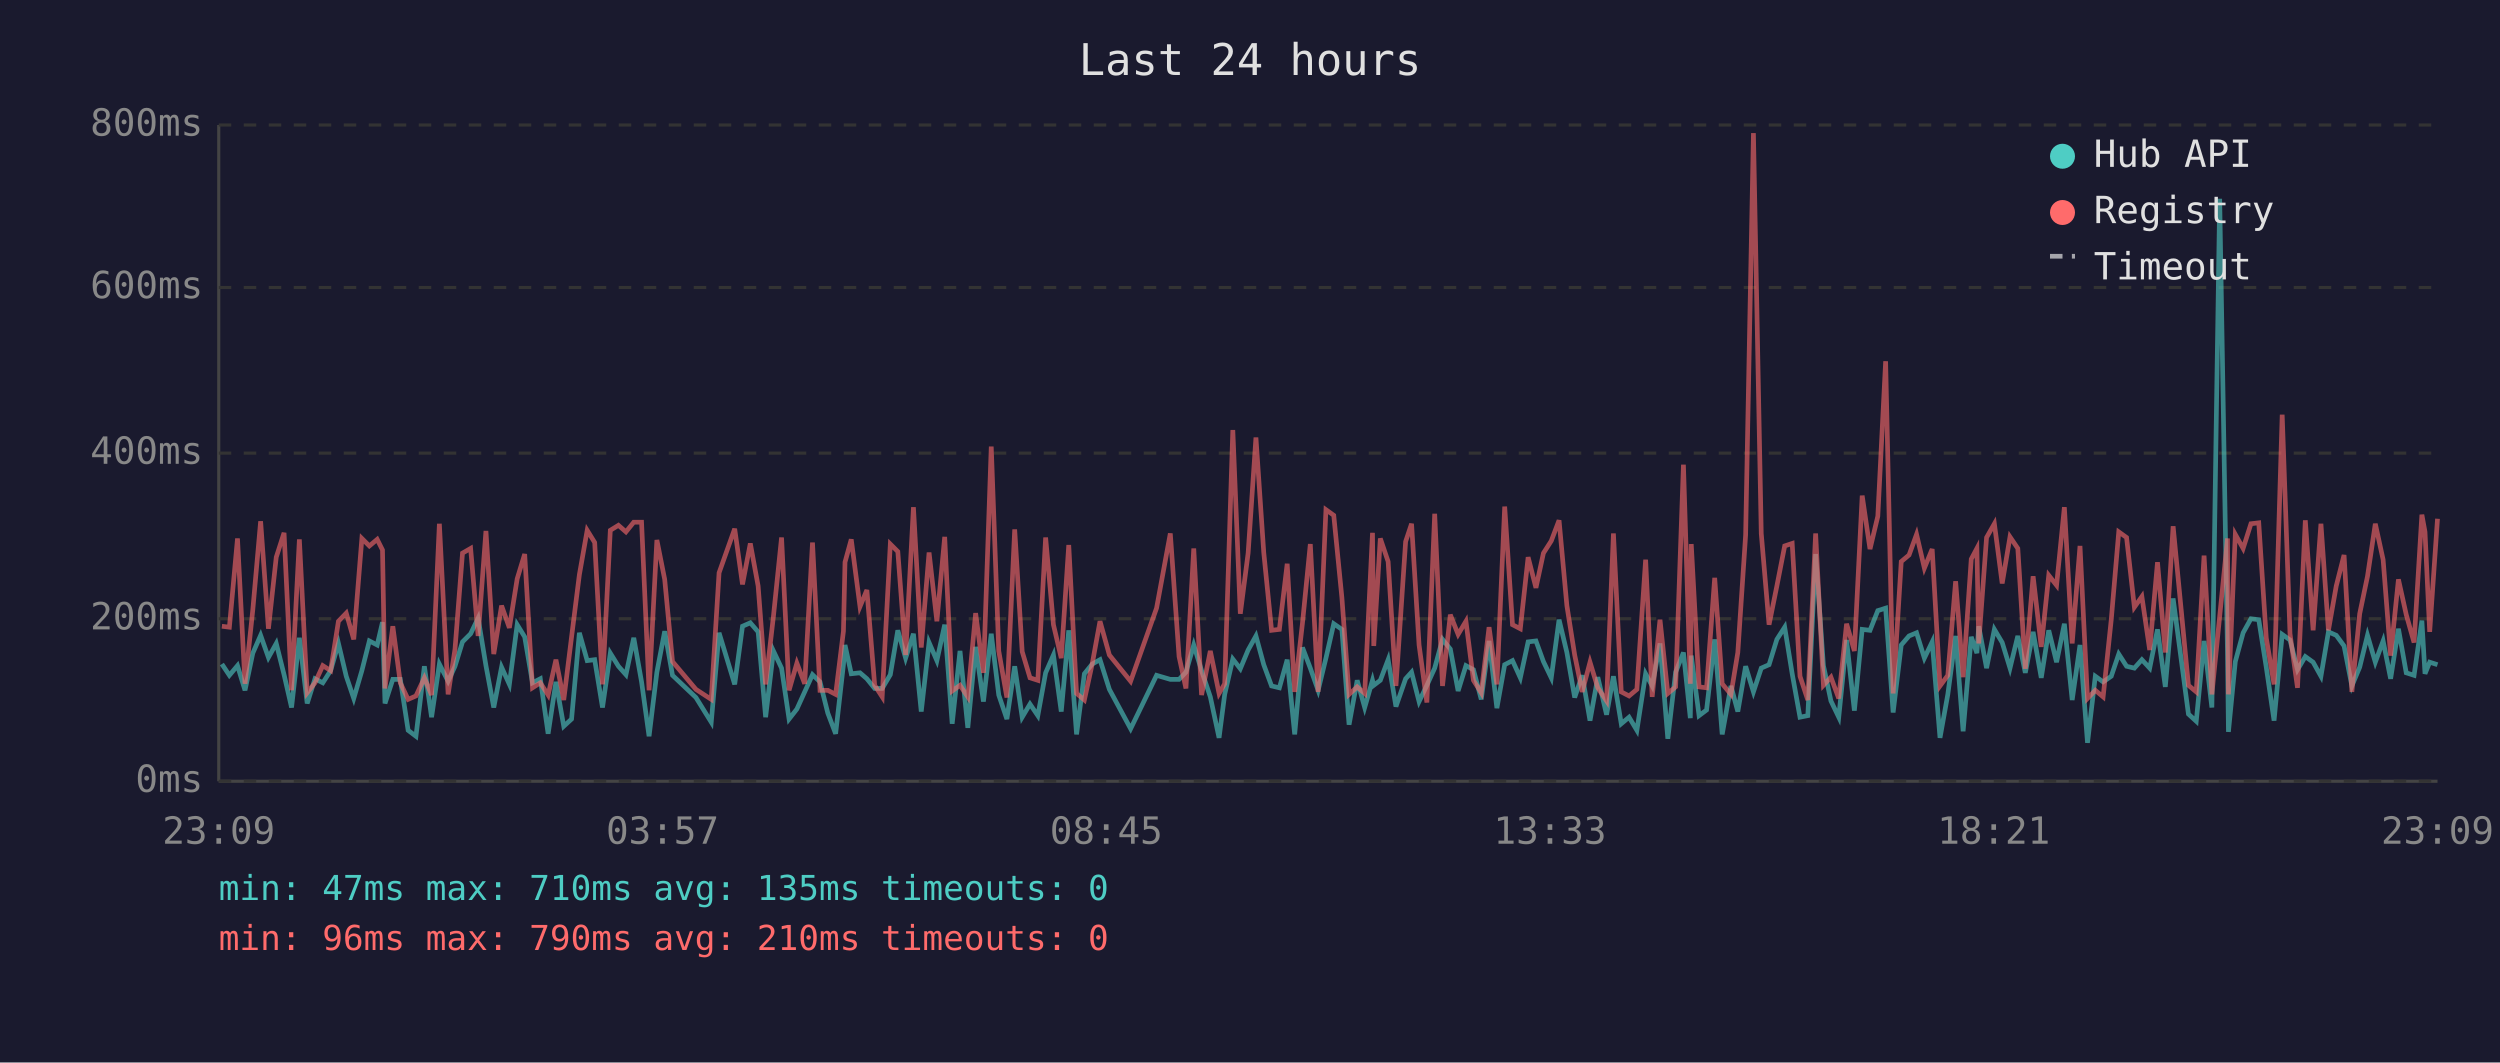
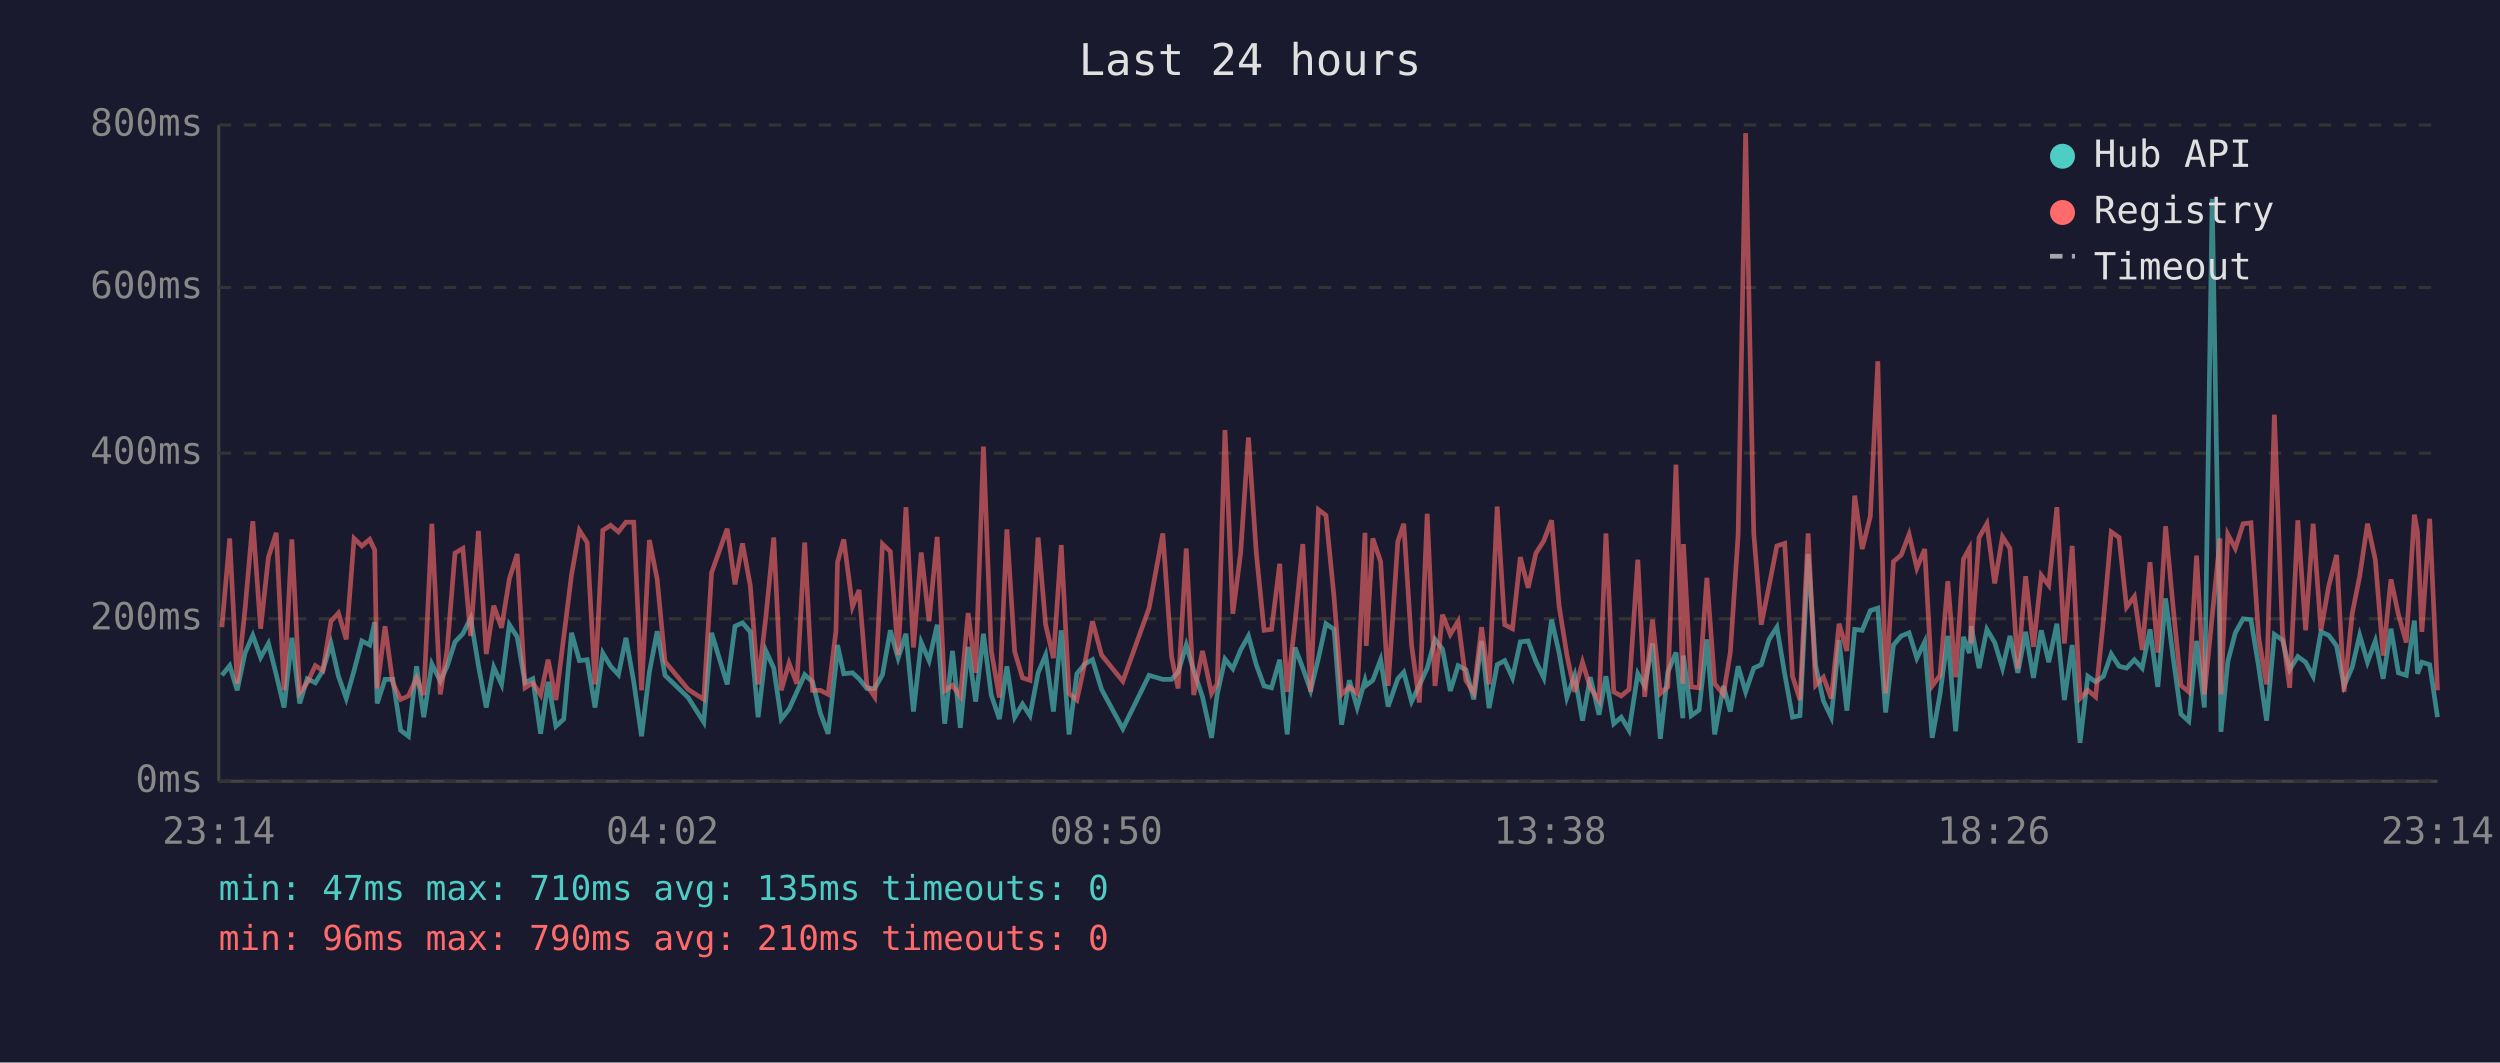
<svg xmlns="http://www.w3.org/2000/svg" viewBox="0 0 800 340" font-family="monospace" font-size="12">
  <rect width="800" height="340" fill="#1a1a2e" />
  <text x="400" y="24" fill="#e0e0e0" font-size="14" text-anchor="middle">Last 24 hours</text>
  <line x1="70" y1="40" x2="70" y2="250" stroke="#444" stroke-width="1" />
  <line x1="70" y1="250" x2="780" y2="250" stroke="#444" stroke-width="1" />
  <line x1="70" y1="250" x2="780" y2="250" stroke="#333" stroke-width="1" stroke-dasharray="4" />
  <text x="65" y="250" fill="#888" text-anchor="end" dominant-baseline="middle">0ms</text>
  <line x1="70" y1="198" x2="780" y2="198" stroke="#333" stroke-width="1" stroke-dasharray="4" />
  <text x="65" y="198" fill="#888" text-anchor="end" dominant-baseline="middle">200ms</text>
  <line x1="70" y1="145" x2="780" y2="145" stroke="#333" stroke-width="1" stroke-dasharray="4" />
  <text x="65" y="145" fill="#888" text-anchor="end" dominant-baseline="middle">400ms</text>
  <line x1="70" y1="92" x2="780" y2="92" stroke="#333" stroke-width="1" stroke-dasharray="4" />
  <text x="65" y="92" fill="#888" text-anchor="end" dominant-baseline="middle">600ms</text>
  <line x1="70" y1="40" x2="780" y2="40" stroke="#333" stroke-width="1" stroke-dasharray="4" />
  <text x="65" y="40" fill="#888" text-anchor="end" dominant-baseline="middle">800ms</text>
-   <text x="70" y="270" fill="#888" text-anchor="middle">23:09</text>
-   <text x="212" y="270" fill="#888" text-anchor="middle">03:57</text>
-   <text x="354" y="270" fill="#888" text-anchor="middle">08:45</text>
-   <text x="496" y="270" fill="#888" text-anchor="middle">13:33</text>
-   <text x="638" y="270" fill="#888" text-anchor="middle">18:21</text>
-   <text x="780" y="270" fill="#888" text-anchor="middle">23:09</text>
-   <polyline points="71.0,212.5 73.4,216.1 76.0,213.0 78.4,220.9 80.9,209.0 83.4,203.3 85.9,210.4 88.4,205.9 90.9,215.9 93.3,226.4 95.8,204.1 98.3,225.1 100.8,217.2 103.3,218.5 105.8,214.6 108.3,205.9 110.8,216.4 113.2,223.5 115.8,214.6 118.2,205.1 120.7,206.4 122.4,199.1 123.2,225.1 125.7,217.4 128.1,217.4 130.6,233.7 133.1,235.6 135.8,213.2 138.1,229.5 140.6,212.5 143.4,218.0 145.6,213.2 148.0,205.4 150.6,202.8 153.0,197.8 155.5,213.0 158.0,226.4 160.5,213.5 163.0,219.0 165.5,199.9 167.9,203.8 170.4,218.5 172.9,217.2 175.4,234.8 177.9,218.2 180.4,232.4 182.9,230.1 185.4,202.5 187.9,211.4 190.3,211.1 192.8,226.4 195.3,209.0 197.9,213.2 200.3,215.9 202.8,204.1 205.3,218.2 207.7,235.6 210.2,215.1 212.7,202.0 215.2,216.1 222.7,223.2 227.6,231.1 230.1,202.5 235.1,219.0 237.6,200.4 240.1,199.3 242.6,202.2 245.0,229.5 247.5,208.3 250.1,213.8 252.5,230.1 255.0,226.9 257.5,221.4 260.0,215.9 262.4,218.2 264.9,228.2 267.4,234.8 269.9,212.7 270.4,206.4 272.4,215.6 275.2,215.3 277.4,217.2 279.9,220.3 282.3,220.3 284.9,215.9 287.3,201.7 289.8,210.6 292.3,202.8 294.8,227.7 297.3,205.6 299.8,211.4 302.3,199.9 304.7,231.6 307.2,208.3 309.7,232.9 312.2,207.0 314.7,224.5 317.2,202.8 319.6,222.4 322.2,230.1 324.7,213.2 327.1,229.5 329.6,225.3 332.1,229.0 334.6,215.3 337.1,209.6 339.6,227.7 342.0,201.7 344.5,235.0 347.0,215.6 349.5,212.5 352.0,211.1 355.0,220.6 361.8,233.2 370.1,216.1 374.5,217.4 377.3,217.4 379.5,215.1 382.0,206.4 384.5,214.6 387.3,223.0 390.1,236.1 391.9,222.2 394.5,210.9 396.9,214.0 399.4,208.0 401.9,203.5 404.4,212.7 406.9,219.5 409.4,220.1 411.9,211.1 414.3,235.0 416.8,207.2 419.3,213.8 421.8,220.9 424.3,210.6 426.8,199.6 429.4,201.4 431.7,231.9 434.3,217.7 436.7,226.4 439.2,217.7 439.6,219.3 441.7,217.7 444.2,211.1 446.7,226.1 449.8,217.2 451.7,215.1 454.1,224.5 456.6,219.3 459.1,213.8 461.6,204.6 464.1,207.7 466.6,221.1 469.1,213.0 471.5,214.3 474.0,223.8 476.5,205.1 479.0,226.6 481.5,212.7 484.0,211.4 486.5,216.9 489.0,205.4 491.5,205.1 493.9,211.7 496.4,216.9 498.9,198.3 501.4,208.8 503.9,223.2 506.3,216.1 508.8,230.6 511.3,216.7 514.1,228.7 516.3,216.4 518.8,231.6 521.3,229.5 523.8,233.7 526.6,215.6 528.7,219.5 531.2,205.9 533.7,236.4 536.2,215.1 538.7,208.8 540.9,229.8 541.2,209.8 543.7,229.0 546.1,227.2 548.7,204.6 551.1,235.0 553.9,219.5 556.1,227.7 558.6,213.2 561.1,221.4 563.6,213.8 566.1,212.7 568.6,204.6 571.1,200.7 573.5,215.6 576.0,229.5 578.5,229.0 581.0,177.3 583.5,213.0 585.9,224.3 588.4,229.5 590.9,204.8 593.4,227.4 595.9,201.4 598.4,201.7 600.9,195.4 603.4,194.6 605.8,228.0 608.4,206.4 610.9,203.5 613.3,202.5 615.8,210.6 618.3,205.4 620.8,236.1 623.3,222.2 625.8,203.5 628.2,234.0 630.8,203.8 632.6,209.0 633.2,200.4 635.7,213.8 638.2,201.4 640.7,205.6 643.2,213.8 645.7,203.5 648.1,215.3 650.6,202.2 653.2,216.9 655.6,201.7 658.1,211.9 660.6,199.6 663.1,224.0 665.6,206.4 668.0,237.7 670.5,216.4 673.0,218.2 675.6,216.4 678.0,209.3 680.5,213.2 683.0,213.8 685.4,211.1 687.9,213.8 690.4,201.4 692.9,219.8 695.4,191.5 697.9,210.4 700.3,228.5 702.8,230.8 705.3,205.1 707.8,226.4 710.3,63.6 712.8,209.3 713.1,234.2 715.3,211.7 717.8,202.5 720.3,198.0 722.8,198.3 725.2,213.5 727.7,230.6 730.3,203.0 732.8,204.8 735.2,214.3 737.7,210.1 740.2,211.9 742.7,216.4 745.1,202.2 747.6,203.3 750.1,206.7 752.6,219.5 755.1,213.5 757.6,203.3 760.1,211.9 762.6,205.1 765.0,217.2 767.5,201.2 770.0,215.3 772.5,216.1 775.0,198.6 776.0,215.6 777.5,211.9 780.0,212.7" fill="none" stroke="#4ecdc4" stroke-width="1.5" opacity="0.6" />
-   <polyline points="71.0,200.4 73.4,200.7 76.0,172.3 78.4,218.8 80.9,195.1 83.4,166.8 85.9,201.2 88.4,178.3 90.9,170.5 93.3,220.9 95.8,172.6 98.3,221.7 100.8,218.5 103.3,213.0 105.8,214.6 108.3,198.8 110.8,196.2 113.2,204.6 115.8,172.3 118.2,174.7 120.7,172.6 122.4,176.0 123.2,220.3 125.7,200.4 128.1,218.5 130.6,223.8 133.1,222.7 135.8,216.9 138.1,222.4 140.6,167.6 143.4,222.2 145.6,207.7 148.0,177.0 150.6,175.5 153.0,203.5 155.5,169.9 158.0,209.3 160.5,193.8 163.0,200.9 165.5,185.2 167.9,177.3 170.4,220.1 172.9,218.5 175.4,222.4 177.9,211.1 180.4,224.0 182.9,203.8 185.4,183.9 187.9,169.7 190.3,173.6 192.8,219.0 195.3,169.7 197.9,168.1 200.3,170.2 202.8,167.1 205.3,167.1 207.7,220.9 210.2,172.8 212.7,185.4 215.2,211.7 222.7,220.6 227.6,223.8 230.1,183.3 235.1,169.2 237.6,187.0 240.1,173.9 242.6,187.5 245.0,219.0 247.5,197.2 250.1,172.0 252.5,220.9 255.0,212.2 257.5,218.8 260.0,173.6 262.4,220.9 264.9,220.9 267.4,222.2 269.9,202.0 270.4,179.9 272.4,172.6 275.2,194.1 277.4,188.8 279.9,219.3 282.3,223.0 284.9,174.1 287.3,176.5 289.8,209.6 292.3,162.3 294.8,207.2 297.3,176.8 299.8,198.8 302.3,171.8 304.7,221.1 307.2,219.3 309.7,223.0 312.2,196.2 314.7,215.3 317.2,142.9 319.6,208.3 322.2,223.2 324.7,169.4 327.1,208.5 329.6,216.9 332.1,217.7 334.6,172.0 337.1,199.9 339.6,210.6 342.0,174.4 344.5,221.9 347.0,224.0 349.5,212.5 352.0,198.8 355.0,209.6 361.8,218.0 370.1,194.6 374.5,170.7 377.3,210.1 379.5,220.3 382.0,175.5 384.5,222.4 387.3,208.3 390.1,221.9 391.9,218.8 394.5,137.6 396.9,196.4 399.4,177.0 401.9,140.0 404.4,176.8 406.9,201.7 409.4,201.4 411.9,180.4 414.3,221.4 416.8,199.3 419.3,174.1 421.8,221.4 424.3,163.1 426.8,164.9 429.4,191.2 431.7,222.2 434.3,219.8 436.7,221.9 439.2,170.5 439.6,206.7 441.7,172.3 444.2,179.7 446.7,219.5 449.8,173.3 451.7,167.6 454.1,206.4 456.6,224.8 459.1,164.4 461.6,219.5 464.1,196.7 466.6,203.0 469.1,198.8 471.5,217.7 474.0,221.7 476.5,200.7 479.0,219.0 481.5,162.1 484.0,199.9 486.5,201.2 489.0,178.3 491.5,188.1 493.9,177.0 496.4,173.1 498.9,166.5 501.4,193.8 503.9,209.6 506.3,221.4 508.8,211.9 511.3,220.1 514.1,224.3 516.3,170.7 518.8,221.4 521.3,222.7 523.8,220.6 526.6,179.1 528.7,223.0 531.2,198.3 533.7,221.9 536.2,219.8 538.7,148.7 540.9,218.8 541.2,174.1 543.7,219.8 546.1,220.1 548.7,184.9 551.1,218.8 553.9,222.2 556.1,208.8 558.6,171.2 561.1,42.6 563.6,170.7 566.1,199.9 568.6,187.5 571.1,174.7 573.5,173.9 576.0,216.4 578.5,224.0 581.0,170.7 583.5,219.3 585.9,216.7 588.4,223.5 590.9,199.6 593.4,208.3 595.9,158.6 598.4,175.7 600.9,165.2 603.4,115.6 605.8,221.9 608.4,179.7 610.9,177.6 613.3,171.0 615.8,181.8 618.3,175.7 620.8,219.5 623.3,216.1 625.8,186.0 628.2,216.7 630.8,178.9 632.6,175.5 633.2,205.9 635.7,172.0 638.2,167.6 640.7,186.7 643.2,171.8 645.7,175.5 648.1,214.0 650.6,184.4 653.2,207.0 655.6,184.1 658.1,187.3 660.6,162.3 663.1,205.9 665.6,174.7 668.0,223.5 670.5,220.9 673.0,223.0 675.6,198.3 678.0,170.2 680.5,172.0 683.0,194.3 685.4,190.9 687.9,208.0 690.4,179.9 692.9,208.8 695.4,168.4 697.9,194.3 700.3,219.3 702.8,221.4 705.3,177.8 707.8,222.2 710.3,197.2 712.8,172.3 713.1,222.2 715.3,171.0 717.8,175.5 720.3,167.6 722.8,167.3 725.2,204.1 727.7,219.0 730.3,132.7 732.8,202.8 735.2,220.1 737.7,166.5 740.2,201.7 742.7,167.6 745.1,201.7 747.6,187.5 750.1,177.6 752.6,221.4 755.1,196.4 757.6,184.4 760.1,167.6 762.6,179.1 765.0,209.8 767.5,185.4 770.0,196.7 772.5,205.6 775.0,164.7 776.0,170.2 777.5,202.2 780.0,166.0" fill="none" stroke="#ff6b6b" stroke-width="1.5" opacity="0.6" />
+   <text x="70" y="270" fill="#888" text-anchor="middle">23:14</text>
+   <text x="212" y="270" fill="#888" text-anchor="middle">04:02</text>
+   <text x="354" y="270" fill="#888" text-anchor="middle">08:50</text>
+   <text x="496" y="270" fill="#888" text-anchor="middle">13:38</text>
+   <text x="638" y="270" fill="#888" text-anchor="middle">18:26</text>
+   <text x="780" y="270" fill="#888" text-anchor="middle">23:14</text>
+   <polyline points="71.0,216.1 73.5,213.0 75.9,220.9 78.4,209.0 80.9,203.3 83.4,210.4 85.9,205.9 88.4,215.9 90.9,226.4 93.4,204.1 95.9,225.1 98.3,217.2 100.9,218.5 103.3,214.6 105.9,205.9 108.3,216.4 110.8,223.5 113.3,214.6 115.8,205.1 118.3,206.4 119.9,199.1 120.7,225.1 123.2,217.4 125.7,217.4 128.2,233.7 130.7,235.6 133.3,213.2 135.6,229.5 138.2,212.5 140.9,218.0 143.1,213.2 145.6,205.4 148.1,202.8 150.6,197.8 153.1,213.0 155.6,226.4 158.0,213.5 160.5,219.0 163.0,199.9 165.5,203.8 168.0,218.5 170.5,217.2 173.0,234.8 175.4,218.2 177.9,232.4 180.4,230.1 182.9,202.5 185.4,211.4 187.9,211.1 190.4,226.4 192.9,209.0 195.4,213.2 197.9,215.9 200.3,204.1 202.8,218.2 205.3,235.6 207.8,215.1 210.3,202.0 212.8,216.1 220.2,223.2 225.2,231.1 227.7,202.5 232.7,219.0 235.2,200.4 237.6,199.3 240.1,202.2 242.6,229.5 245.1,208.3 247.6,213.8 250.0,230.1 252.5,226.9 255.0,221.4 257.5,215.9 260.0,218.2 262.5,228.2 265.0,234.8 267.5,212.7 268.0,206.4 270.0,215.6 272.8,215.3 274.9,217.2 277.4,220.3 279.9,220.3 282.4,215.9 284.9,201.7 287.4,210.6 289.9,202.8 292.3,227.7 294.8,205.6 297.3,211.4 299.9,199.9 302.3,231.6 304.8,208.3 307.3,232.9 309.8,207.0 312.2,224.5 314.7,202.8 317.2,222.4 319.8,230.1 322.2,213.2 324.7,229.5 327.2,225.3 329.6,229.0 332.2,215.3 334.6,209.6 337.1,227.7 339.6,201.7 342.1,235.0 344.6,215.6 347.1,212.5 349.6,211.1 352.5,220.6 359.3,233.2 367.7,216.1 372.1,217.4 374.9,217.4 377.0,215.1 379.6,206.4 382.0,214.6 384.8,223.0 387.7,236.1 389.5,222.2 392.0,210.9 394.5,214.0 397.0,208.0 399.5,203.5 402.0,212.7 404.5,219.5 406.9,220.1 409.5,211.1 411.9,235.0 414.4,207.2 416.9,213.8 419.4,220.9 421.9,210.6 424.3,199.6 426.9,201.4 429.3,231.9 431.8,217.7 434.3,226.4 436.8,217.7 437.2,219.3 439.3,217.7 441.8,211.1 444.2,226.1 447.3,217.2 449.2,215.1 451.7,224.5 454.2,219.3 456.7,213.8 459.2,204.6 461.6,207.7 464.1,221.1 466.6,213.0 469.1,214.3 471.6,223.8 474.1,205.1 476.5,226.6 479.1,212.7 481.5,211.4 484.0,216.9 486.5,205.4 489.0,205.1 491.5,211.7 494.0,216.9 496.5,198.3 498.9,208.8 501.4,223.2 503.9,216.1 506.4,230.6 508.9,216.7 511.7,228.7 513.9,216.4 516.4,231.6 518.8,229.5 521.3,233.7 524.1,215.6 526.3,219.5 528.8,205.9 531.3,236.4 533.7,215.1 536.3,208.8 538.5,229.8 538.7,209.8 541.2,229.0 543.7,227.2 546.2,204.6 548.7,235.0 551.5,219.5 553.7,227.7 556.2,213.2 558.6,221.4 561.2,213.8 563.6,212.7 566.1,204.6 568.6,200.7 571.1,215.6 573.6,229.5 576.0,229.0 578.6,177.3 581.0,213.0 583.5,224.3 586.0,229.5 588.5,204.8 591.0,227.4 593.5,201.4 595.9,201.7 598.5,195.4 600.9,194.6 603.4,228.0 605.9,206.4 608.4,203.5 610.9,202.5 613.4,210.6 615.9,205.4 618.3,236.1 620.8,222.2 623.3,203.5 625.8,234.0 628.3,203.8 630.2,209.0 630.8,200.4 633.3,213.8 635.8,201.4 638.3,205.6 640.8,213.8 643.2,203.5 645.7,215.3 648.2,202.2 650.7,216.9 653.2,201.7 655.6,211.9 658.2,199.6 660.6,224.0 663.1,206.4 665.6,237.7 668.1,216.4 670.6,218.2 673.1,216.4 675.6,209.3 678.1,213.2 680.5,213.8 683.0,211.1 685.5,213.8 688.0,201.4 690.5,219.8 693.0,191.5 695.4,210.4 697.9,228.5 700.4,230.8 702.9,205.1 705.4,226.4 707.9,63.6 710.4,209.3 710.7,234.2 712.9,211.7 715.3,202.5 717.8,198.0 720.3,198.3 722.8,213.5 725.3,230.6 727.8,203.0 730.4,204.8 732.7,214.3 735.3,210.1 737.8,211.9 740.2,216.4 742.7,202.2 745.2,203.3 747.7,206.7 750.1,219.5 752.7,213.5 755.1,203.3 757.6,211.9 760.1,205.1 762.6,217.2 765.1,201.2 767.5,215.3 770.0,216.1 772.6,198.6 773.6,215.6 775.0,211.9 777.5,212.7 780.0,229.5" fill="none" stroke="#4ecdc4" stroke-width="1.5" opacity="0.6" />
+   <polyline points="71.0,200.7 73.5,172.3 75.9,218.8 78.4,195.1 80.9,166.8 83.4,201.2 85.9,178.3 88.4,170.5 90.9,220.9 93.4,172.6 95.9,221.7 98.3,218.5 100.9,213.0 103.3,214.6 105.9,198.8 108.3,196.2 110.8,204.6 113.3,172.3 115.8,174.7 118.3,172.6 119.9,176.0 120.7,220.3 123.2,200.4 125.7,218.5 128.2,223.8 130.7,222.7 133.3,216.9 135.6,222.4 138.2,167.6 140.9,222.2 143.1,207.7 145.6,177.0 148.1,175.5 150.6,203.5 153.1,169.9 155.6,209.3 158.0,193.8 160.5,200.9 163.0,185.2 165.5,177.3 168.0,220.1 170.5,218.5 173.0,222.4 175.4,211.1 177.9,224.0 180.4,203.8 182.9,183.9 185.4,169.7 187.9,173.6 190.4,219.0 192.9,169.7 195.4,168.1 197.9,170.2 200.3,167.1 202.8,167.1 205.3,220.9 207.8,172.8 210.3,185.4 212.8,211.7 220.2,220.6 225.2,223.8 227.7,183.3 232.7,169.2 235.2,187.0 237.6,173.9 240.1,187.5 242.6,219.0 245.1,197.2 247.6,172.0 250.0,220.9 252.5,212.2 255.0,218.8 257.5,173.6 260.0,220.9 262.5,220.9 265.0,222.2 267.5,202.0 268.0,179.9 270.0,172.6 272.8,194.1 274.9,188.8 277.4,219.3 279.9,223.0 282.4,174.1 284.9,176.5 287.4,209.6 289.9,162.3 292.3,207.2 294.8,176.8 297.3,198.8 299.9,171.8 302.3,221.1 304.8,219.3 307.3,223.0 309.8,196.2 312.2,215.3 314.7,142.9 317.2,208.3 319.8,223.2 322.2,169.4 324.7,208.5 327.2,216.9 329.6,217.7 332.2,172.0 334.6,199.9 337.1,210.6 339.6,174.4 342.1,221.9 344.6,224.0 347.1,212.5 349.6,198.8 352.5,209.6 359.3,218.0 367.7,194.6 372.1,170.7 374.9,210.1 377.0,220.3 379.6,175.5 382.0,222.4 384.8,208.3 387.7,221.9 389.5,218.8 392.0,137.6 394.5,196.4 397.0,177.0 399.5,140.0 402.0,176.8 404.5,201.7 406.9,201.4 409.5,180.4 411.9,221.4 414.4,199.3 416.9,174.1 419.4,221.4 421.9,163.1 424.3,164.9 426.9,191.2 429.3,222.2 431.8,219.8 434.3,221.9 436.8,170.5 437.2,206.7 439.3,172.3 441.8,179.7 444.2,219.5 447.3,173.3 449.2,167.6 451.7,206.4 454.2,224.8 456.7,164.4 459.2,219.5 461.6,196.7 464.1,203.0 466.6,198.8 469.1,217.7 471.6,221.7 474.1,200.7 476.5,219.0 479.1,162.1 481.5,199.9 484.0,201.2 486.5,178.3 489.0,188.1 491.5,177.0 494.0,173.1 496.5,166.5 498.9,193.8 501.4,209.6 503.9,221.4 506.4,211.9 508.9,220.1 511.7,224.3 513.9,170.7 516.4,221.4 518.8,222.7 521.3,220.6 524.1,179.1 526.3,223.0 528.8,198.3 531.3,221.9 533.7,219.8 536.3,148.7 538.5,218.8 538.7,174.1 541.2,219.8 543.7,220.1 546.2,184.9 548.7,218.8 551.5,222.2 553.7,208.8 556.2,171.2 558.6,42.6 561.2,170.7 563.6,199.9 566.1,187.5 568.6,174.7 571.1,173.9 573.6,216.4 576.0,224.0 578.6,170.7 581.0,219.3 583.5,216.7 586.0,223.5 588.5,199.6 591.0,208.3 593.5,158.6 595.9,175.7 598.5,165.2 600.9,115.6 603.4,221.9 605.9,179.7 608.4,177.6 610.9,171.0 613.4,181.8 615.9,175.7 618.3,219.5 620.8,216.1 623.3,186.0 625.8,216.7 628.3,178.9 630.2,175.5 630.8,205.9 633.3,172.0 635.8,167.6 638.3,186.7 640.8,171.8 643.2,175.5 645.7,214.0 648.2,184.4 650.7,207.0 653.2,184.1 655.6,187.3 658.2,162.3 660.6,205.9 663.1,174.7 665.6,223.5 668.1,220.9 670.6,223.0 673.1,198.3 675.6,170.2 678.1,172.0 680.5,194.3 683.0,190.9 685.5,208.0 688.0,179.9 690.5,208.8 693.0,168.4 695.4,194.3 697.9,219.3 700.4,221.4 702.9,177.8 705.4,222.2 707.9,197.2 710.4,172.3 710.7,222.2 712.9,171.0 715.3,175.5 717.8,167.6 720.3,167.3 722.8,204.1 725.3,219.0 727.8,132.7 730.4,202.8 732.7,220.1 735.3,166.5 737.8,201.7 740.2,167.6 742.7,201.7 745.2,187.5 747.7,177.6 750.1,221.4 752.7,196.4 755.1,184.4 757.6,167.6 760.1,179.1 762.6,209.8 765.1,185.4 767.5,196.7 770.0,205.6 772.6,164.7 773.6,170.2 775.0,202.2 777.5,166.0 780.0,220.9" fill="none" stroke="#ff6b6b" stroke-width="1.5" opacity="0.6" />
  <circle cx="660" cy="50" r="4" fill="#4ecdc4" />
  <text x="670" y="50" fill="#e0e0e0" dominant-baseline="middle">Hub API</text>
  <circle cx="660" cy="68" r="4" fill="#ff6b6b" />
  <text x="670" y="68" fill="#e0e0e0" dominant-baseline="middle">Registry</text>
  <line x1="656" y1="82" x2="664" y2="82" stroke="#e0e0e0" stroke-width="1.5" stroke-dasharray="4,3" opacity="0.7" />
  <text x="670" y="86" fill="#e0e0e0" dominant-baseline="middle">Timeout</text>
  <text x="70" y="288" fill="#4ecdc4" font-size="11">min: 47ms  max: 710ms  avg: 135ms  timeouts: 0</text>
  <text x="70" y="304" fill="#ff6b6b" font-size="11">min: 96ms  max: 790ms  avg: 210ms  timeouts: 0</text>
</svg>
